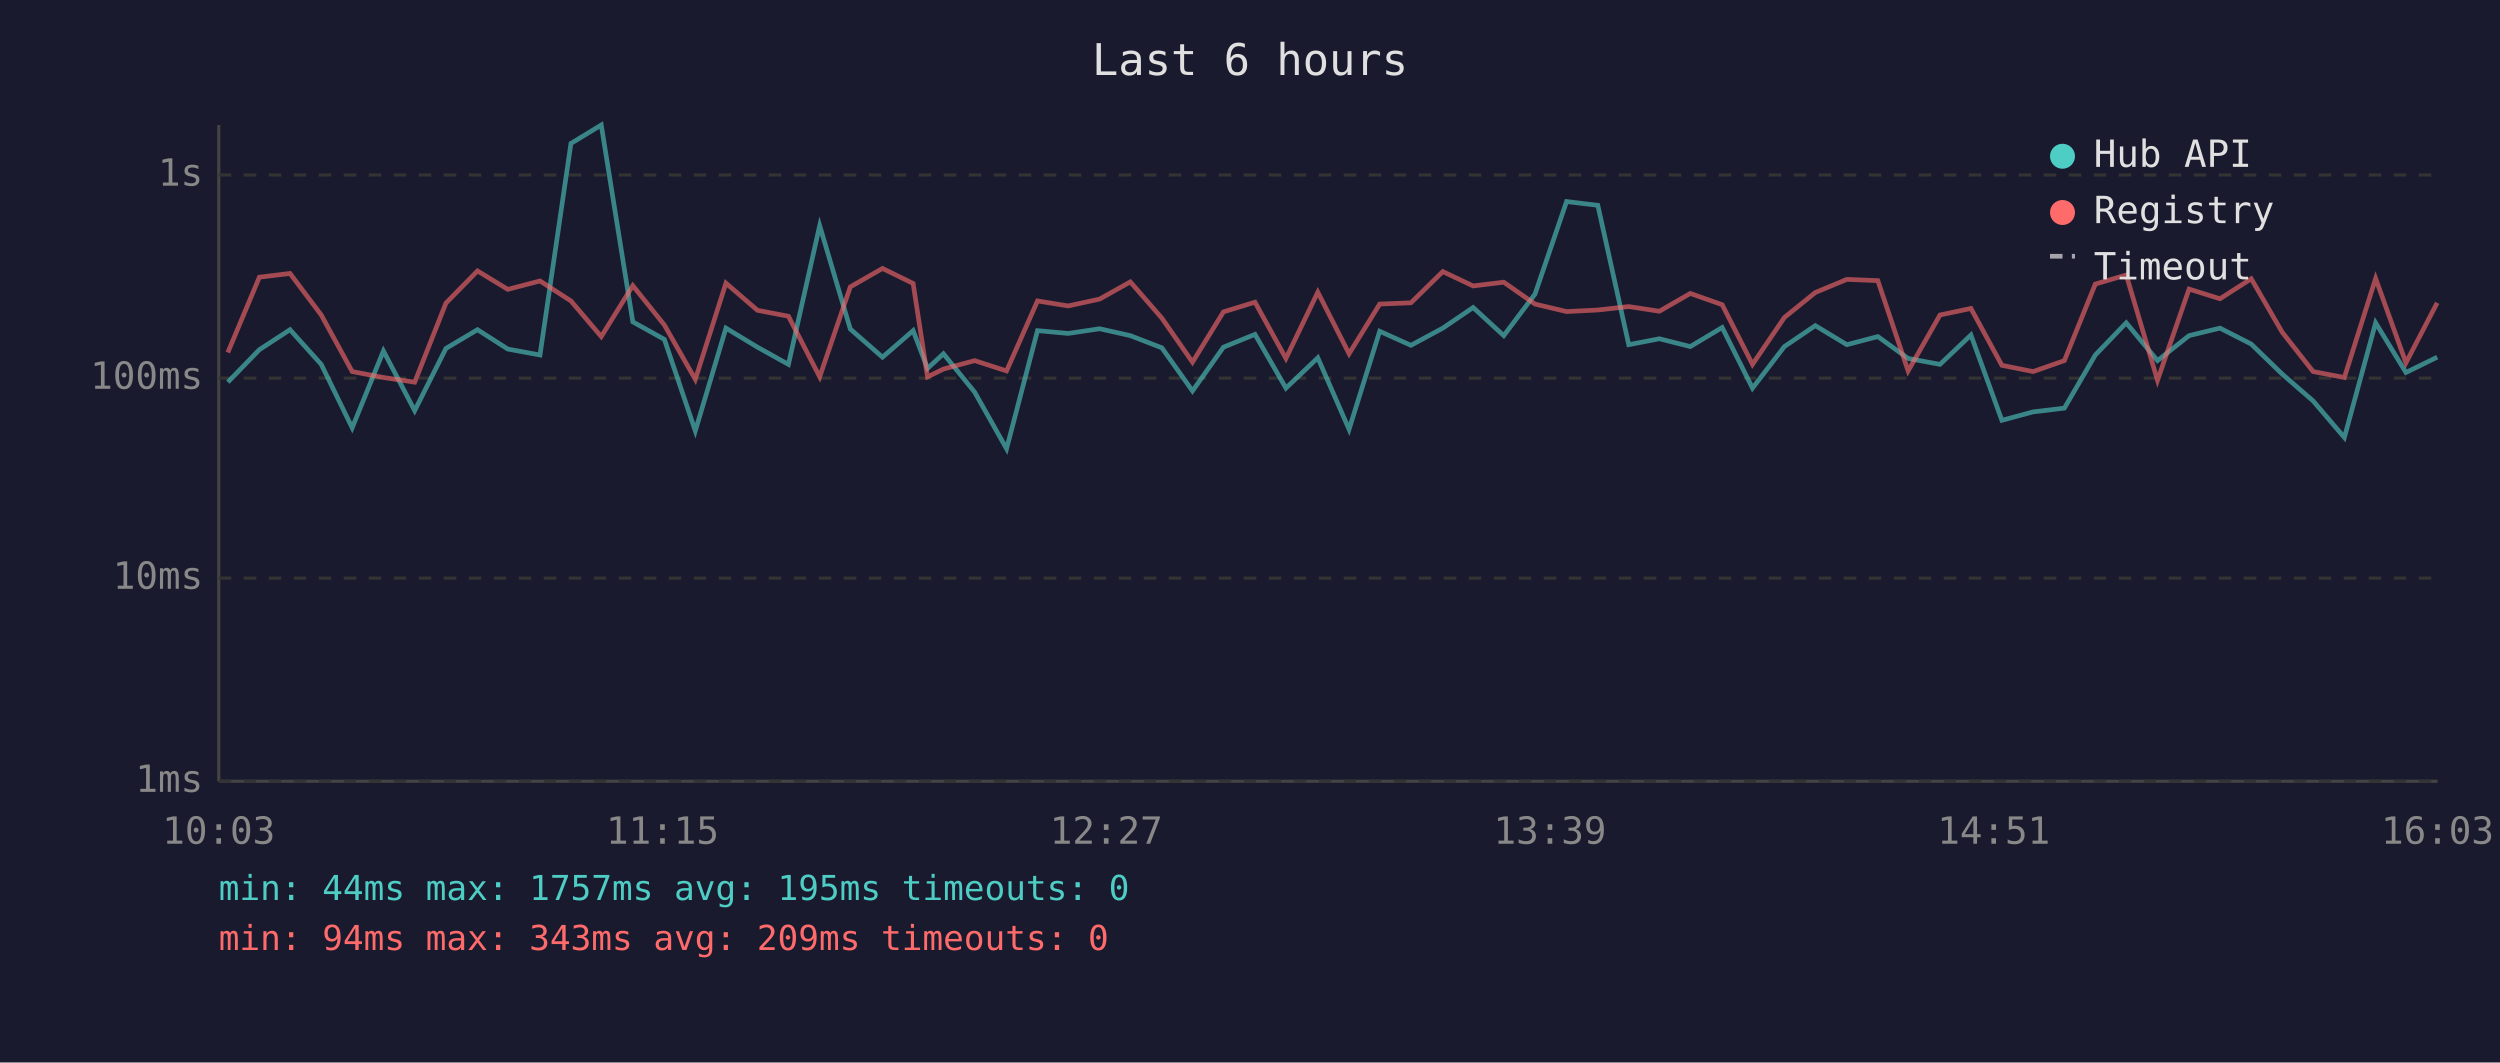
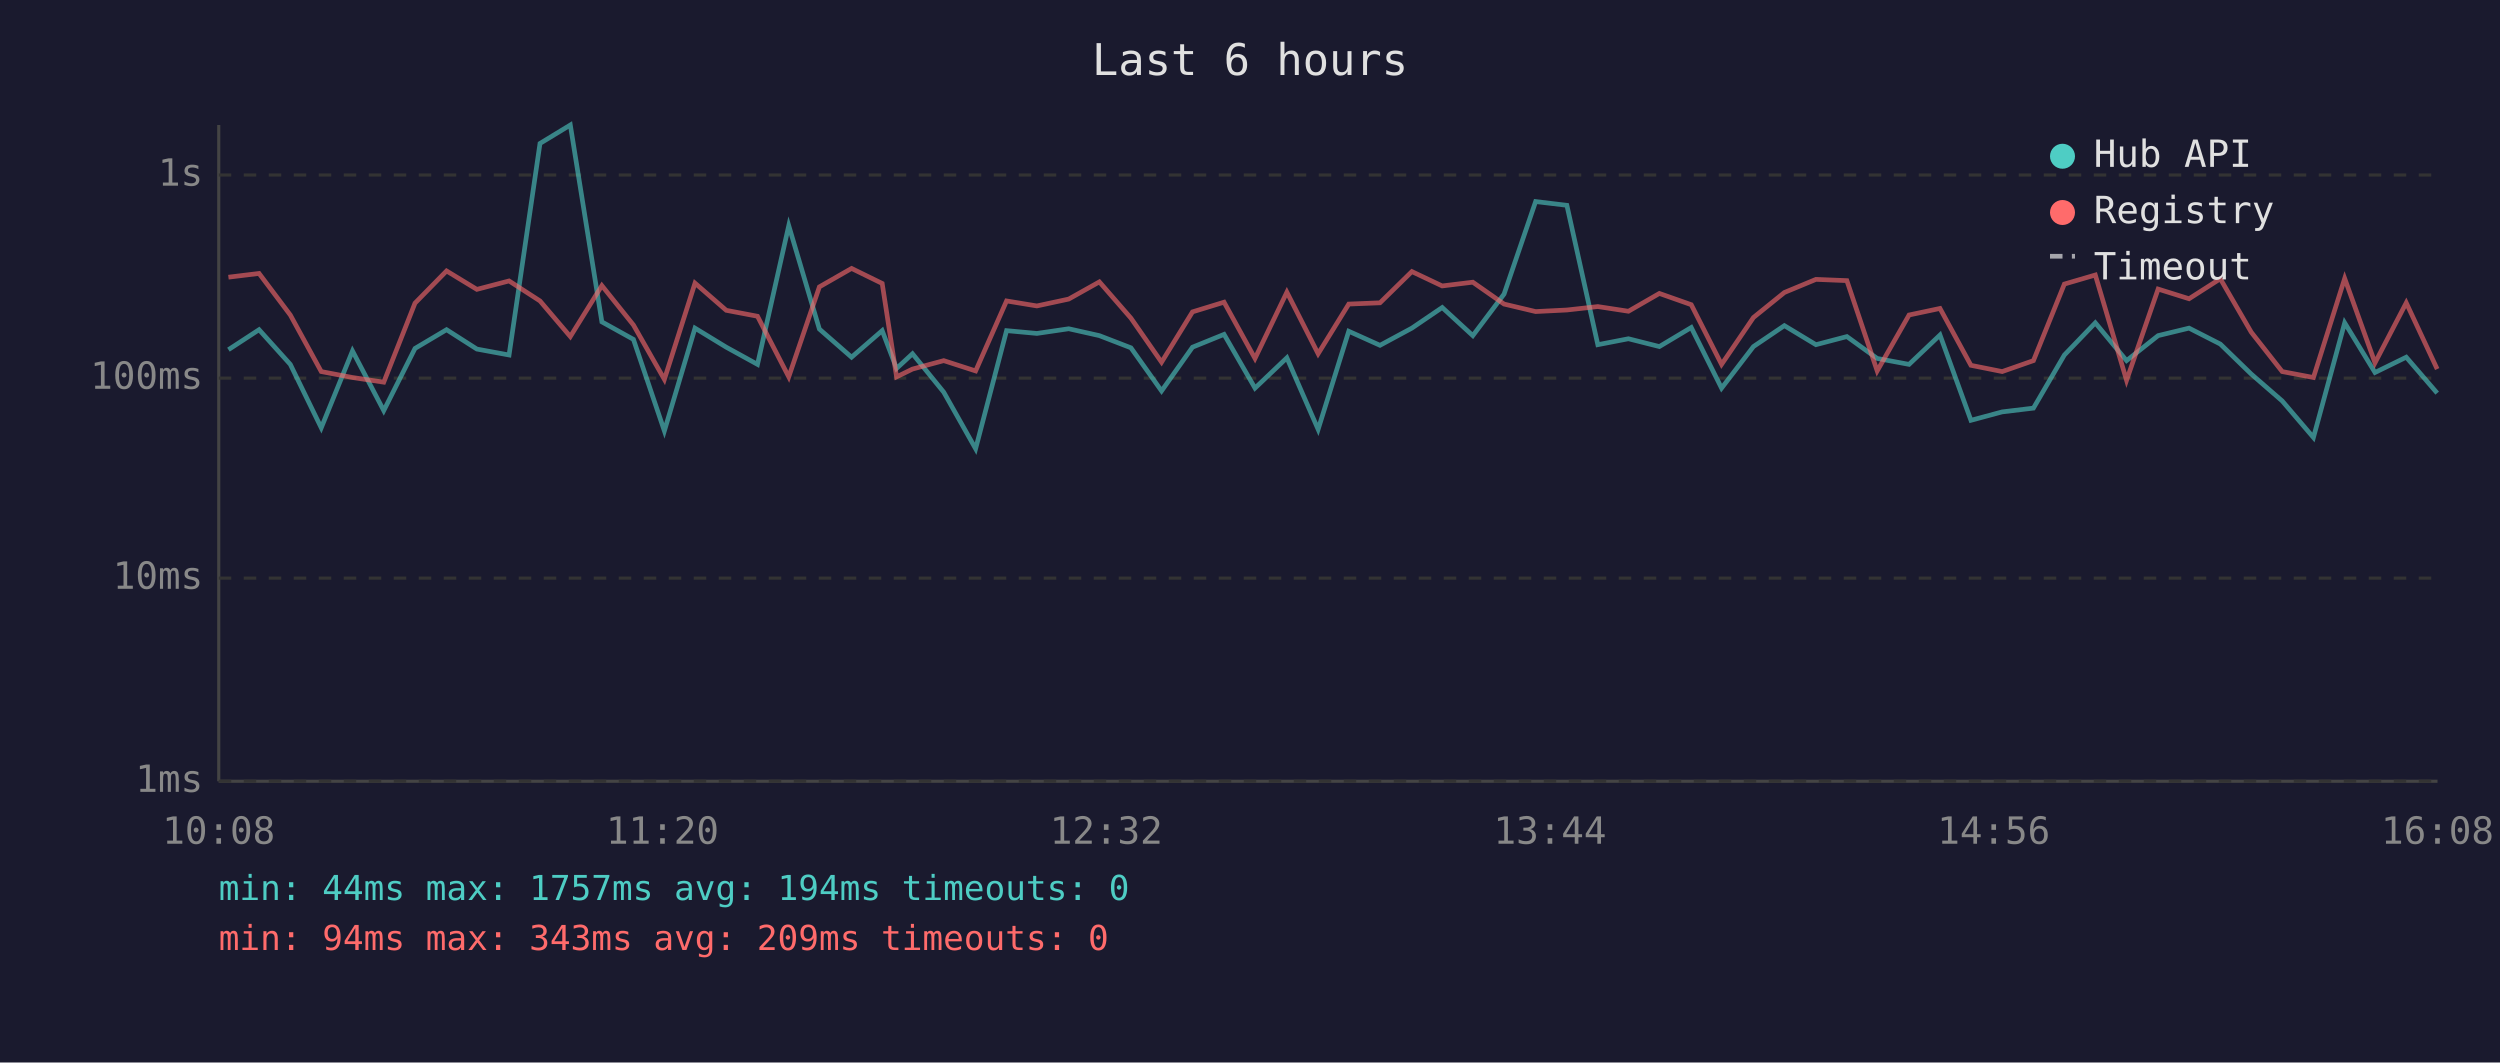
<svg xmlns="http://www.w3.org/2000/svg" viewBox="0 0 800 340" font-family="monospace" font-size="12">
  <rect width="800" height="340" fill="#1a1a2e" />
  <text x="400" y="24" fill="#e0e0e0" font-size="14" text-anchor="middle">Last 6 hours</text>
  <line x1="70" y1="40" x2="70" y2="250" stroke="#444" stroke-width="1" />
  <line x1="70" y1="250" x2="780" y2="250" stroke="#444" stroke-width="1" />
  <line x1="70" y1="250" x2="780" y2="250" stroke="#333" stroke-width="1" stroke-dasharray="4" />
  <text x="65" y="250" fill="#888" text-anchor="end" dominant-baseline="middle">1ms</text>
  <line x1="70" y1="185" x2="780" y2="185" stroke="#333" stroke-width="1" stroke-dasharray="4" />
  <text x="65" y="185" fill="#888" text-anchor="end" dominant-baseline="middle">10ms</text>
  <line x1="70" y1="121" x2="780" y2="121" stroke="#333" stroke-width="1" stroke-dasharray="4" />
  <text x="65" y="121" fill="#888" text-anchor="end" dominant-baseline="middle">100ms</text>
  <line x1="70" y1="56" x2="780" y2="56" stroke="#333" stroke-width="1" stroke-dasharray="4" />
  <text x="65" y="56" fill="#888" text-anchor="end" dominant-baseline="middle">1s</text>
-   <text x="70" y="270" fill="#888" text-anchor="middle">10:03</text>
-   <text x="212" y="270" fill="#888" text-anchor="middle">11:15</text>
-   <text x="354" y="270" fill="#888" text-anchor="middle">12:27</text>
-   <text x="496" y="270" fill="#888" text-anchor="middle">13:39</text>
-   <text x="638" y="270" fill="#888" text-anchor="middle">14:51</text>
-   <text x="780" y="270" fill="#888" text-anchor="middle">16:03</text>
-   <polyline points="72.9,122.3 83.0,111.9 92.8,105.5 102.8,116.6 112.7,136.9 122.7,112.3 132.7,131.4 142.7,111.5 152.8,105.5 162.5,111.7 172.8,113.6 182.7,45.9 192.4,40.0 202.5,103.0 212.6,108.6 222.5,137.9 232.3,105.0 242.4,111.1 252.3,116.6 262.3,72.2 272.1,105.3 282.4,114.3 292.2,105.8 296.8,117.9 301.9,113.2 311.9,125.5 322.1,143.6 332.0,105.8 341.8,106.7 351.9,105.2 361.7,107.4 371.8,111.3 381.6,125.1 391.5,111.1 401.6,107.0 411.5,124.2 421.7,114.5 431.7,137.4 441.5,106.0 451.5,110.5 461.7,105.0 471.4,98.4 481.2,107.4 491.2,94.1 501.3,64.5 511.3,65.7 521.2,110.3 531.0,108.4 540.9,110.9 551.1,104.8 560.8,124.2 571.0,110.9 580.9,104.2 591.0,110.3 600.9,107.7 610.6,114.7 620.8,116.6 630.7,107.2 640.6,134.5 650.6,131.8 660.6,130.6 670.5,113.6 680.4,103.3 690.4,115.4 700.5,107.4 710.4,105.0 720.4,110.1 730.3,119.7 740.2,128.3 750.2,140.0 760.2,103.3 769.9,119.2 779.9,114.3" fill="none" stroke="#4ecdc4" stroke-width="1.5" opacity="0.6" />
-   <polyline points="72.9,112.8 83.0,88.7 92.8,87.5 102.8,100.8 112.7,118.9 122.7,120.8 132.7,122.3 142.7,97.0 152.8,86.7 162.5,92.6 172.8,89.9 182.7,96.3 192.4,107.7 202.5,91.4 212.6,104.0 222.5,121.4 232.3,90.6 242.4,99.3 252.3,101.2 262.3,120.6 272.1,91.8 282.4,85.9 292.2,90.7 296.8,120.6 301.9,118.1 311.9,115.4 322.1,118.7 332.0,96.3 341.8,97.9 351.9,95.7 361.7,90.2 371.8,101.8 381.6,115.9 391.5,99.8 401.6,96.7 411.5,114.7 421.7,93.5 431.7,113.2 441.5,97.3 451.5,96.9 461.7,86.9 471.4,91.5 481.2,90.3 491.2,97.3 501.3,99.7 511.3,99.2 521.2,98.1 531.0,99.6 540.9,93.9 551.1,97.5 560.8,116.6 571.0,101.6 580.9,93.6 591.0,89.4 600.9,89.8 610.6,118.7 620.8,100.8 630.7,98.7 640.6,116.9 650.6,118.9 660.6,115.4 670.5,90.9 680.4,88.0 690.4,121.7 700.5,92.5 710.4,95.6 720.4,89.2 730.3,106.3 740.2,118.9 750.2,120.8 760.2,89.1 769.9,116.1 779.9,96.9" fill="none" stroke="#ff6b6b" stroke-width="1.5" opacity="0.6" />
+   <text x="70" y="270" fill="#888" text-anchor="middle">10:08</text>
+   <text x="212" y="270" fill="#888" text-anchor="middle">11:20</text>
+   <text x="354" y="270" fill="#888" text-anchor="middle">12:32</text>
+   <text x="496" y="270" fill="#888" text-anchor="middle">13:44</text>
+   <text x="638" y="270" fill="#888" text-anchor="middle">14:56</text>
+   <text x="780" y="270" fill="#888" text-anchor="middle">16:08</text>
+   <polyline points="73.1,111.9 82.9,105.5 92.9,116.6 102.8,136.9 112.8,112.3 122.8,131.4 132.8,111.5 142.9,105.5 152.6,111.7 162.9,113.6 172.8,45.9 182.5,40.0 192.6,103.0 202.7,108.6 212.6,137.9 222.4,105.0 232.4,111.1 242.4,116.6 252.4,72.2 262.2,105.3 272.5,114.3 282.3,105.8 286.9,117.9 292.0,113.2 302.0,125.5 312.2,143.6 322.1,105.8 331.8,106.7 342.0,105.2 351.8,107.4 361.9,111.3 371.7,125.1 381.6,111.1 391.7,107.0 401.6,124.2 411.8,114.5 421.8,137.4 431.6,106.0 441.6,110.5 451.8,105.0 461.5,98.4 471.3,107.4 481.3,94.1 491.4,64.5 501.4,65.7 511.3,110.3 521.1,108.4 531.0,110.9 541.2,104.8 550.9,124.2 561.1,110.9 571.0,104.2 581.1,110.3 591.0,107.7 600.7,114.7 610.9,116.6 620.8,107.2 630.7,134.5 640.7,131.8 650.7,130.6 660.6,113.6 670.5,103.3 680.5,115.4 690.6,107.4 700.5,105.0 710.5,110.1 720.4,119.7 730.3,128.3 740.3,140.0 750.3,103.3 760.0,119.2 770.0,114.3 779.9,125.8" fill="none" stroke="#4ecdc4" stroke-width="1.5" opacity="0.6" />
+   <polyline points="73.1,88.7 82.9,87.5 92.9,100.8 102.8,118.9 112.8,120.8 122.8,122.3 132.8,97.0 142.9,86.7 152.6,92.6 162.9,89.9 172.8,96.3 182.5,107.7 192.6,91.4 202.7,104.0 212.6,121.4 222.4,90.6 232.4,99.3 242.4,101.2 252.4,120.6 262.2,91.8 272.5,85.9 282.3,90.7 286.9,120.6 292.0,118.1 302.0,115.4 312.2,118.7 322.1,96.3 331.8,97.9 342.0,95.7 351.8,90.2 361.9,101.8 371.7,115.9 381.6,99.8 391.7,96.7 401.6,114.7 411.8,93.5 421.8,113.2 431.6,97.3 441.6,96.9 451.8,86.9 461.5,91.5 471.3,90.3 481.3,97.3 491.4,99.7 501.4,99.2 511.3,98.1 521.1,99.6 531.0,93.9 541.2,97.5 550.9,116.6 561.1,101.6 571.0,93.6 581.1,89.4 591.0,89.8 600.7,118.7 610.9,100.8 620.8,98.7 630.7,116.9 640.7,118.9 650.7,115.4 660.6,90.9 670.5,88.0 680.5,121.7 690.6,92.5 700.5,95.6 710.5,89.2 720.4,106.3 730.3,118.9 740.3,120.8 750.3,89.1 760.0,116.1 770.0,96.9 779.9,118.1" fill="none" stroke="#ff6b6b" stroke-width="1.5" opacity="0.6" />
  <circle cx="660" cy="50" r="4" fill="#4ecdc4" />
  <text x="670" y="50" fill="#e0e0e0" dominant-baseline="middle">Hub API</text>
  <circle cx="660" cy="68" r="4" fill="#ff6b6b" />
  <text x="670" y="68" fill="#e0e0e0" dominant-baseline="middle">Registry</text>
  <line x1="656" y1="82" x2="664" y2="82" stroke="#e0e0e0" stroke-width="1.5" stroke-dasharray="4,3" opacity="0.7" />
  <text x="670" y="86" fill="#e0e0e0" dominant-baseline="middle">Timeout</text>
-   <text x="70" y="288" fill="#4ecdc4" font-size="11">min: 44ms  max: 1757ms  avg: 195ms  timeouts: 0</text>
+   <text x="70" y="288" fill="#4ecdc4" font-size="11">min: 44ms  max: 1757ms  avg: 194ms  timeouts: 0</text>
  <text x="70" y="304" fill="#ff6b6b" font-size="11">min: 94ms  max: 343ms  avg: 209ms  timeouts: 0</text>
</svg>
